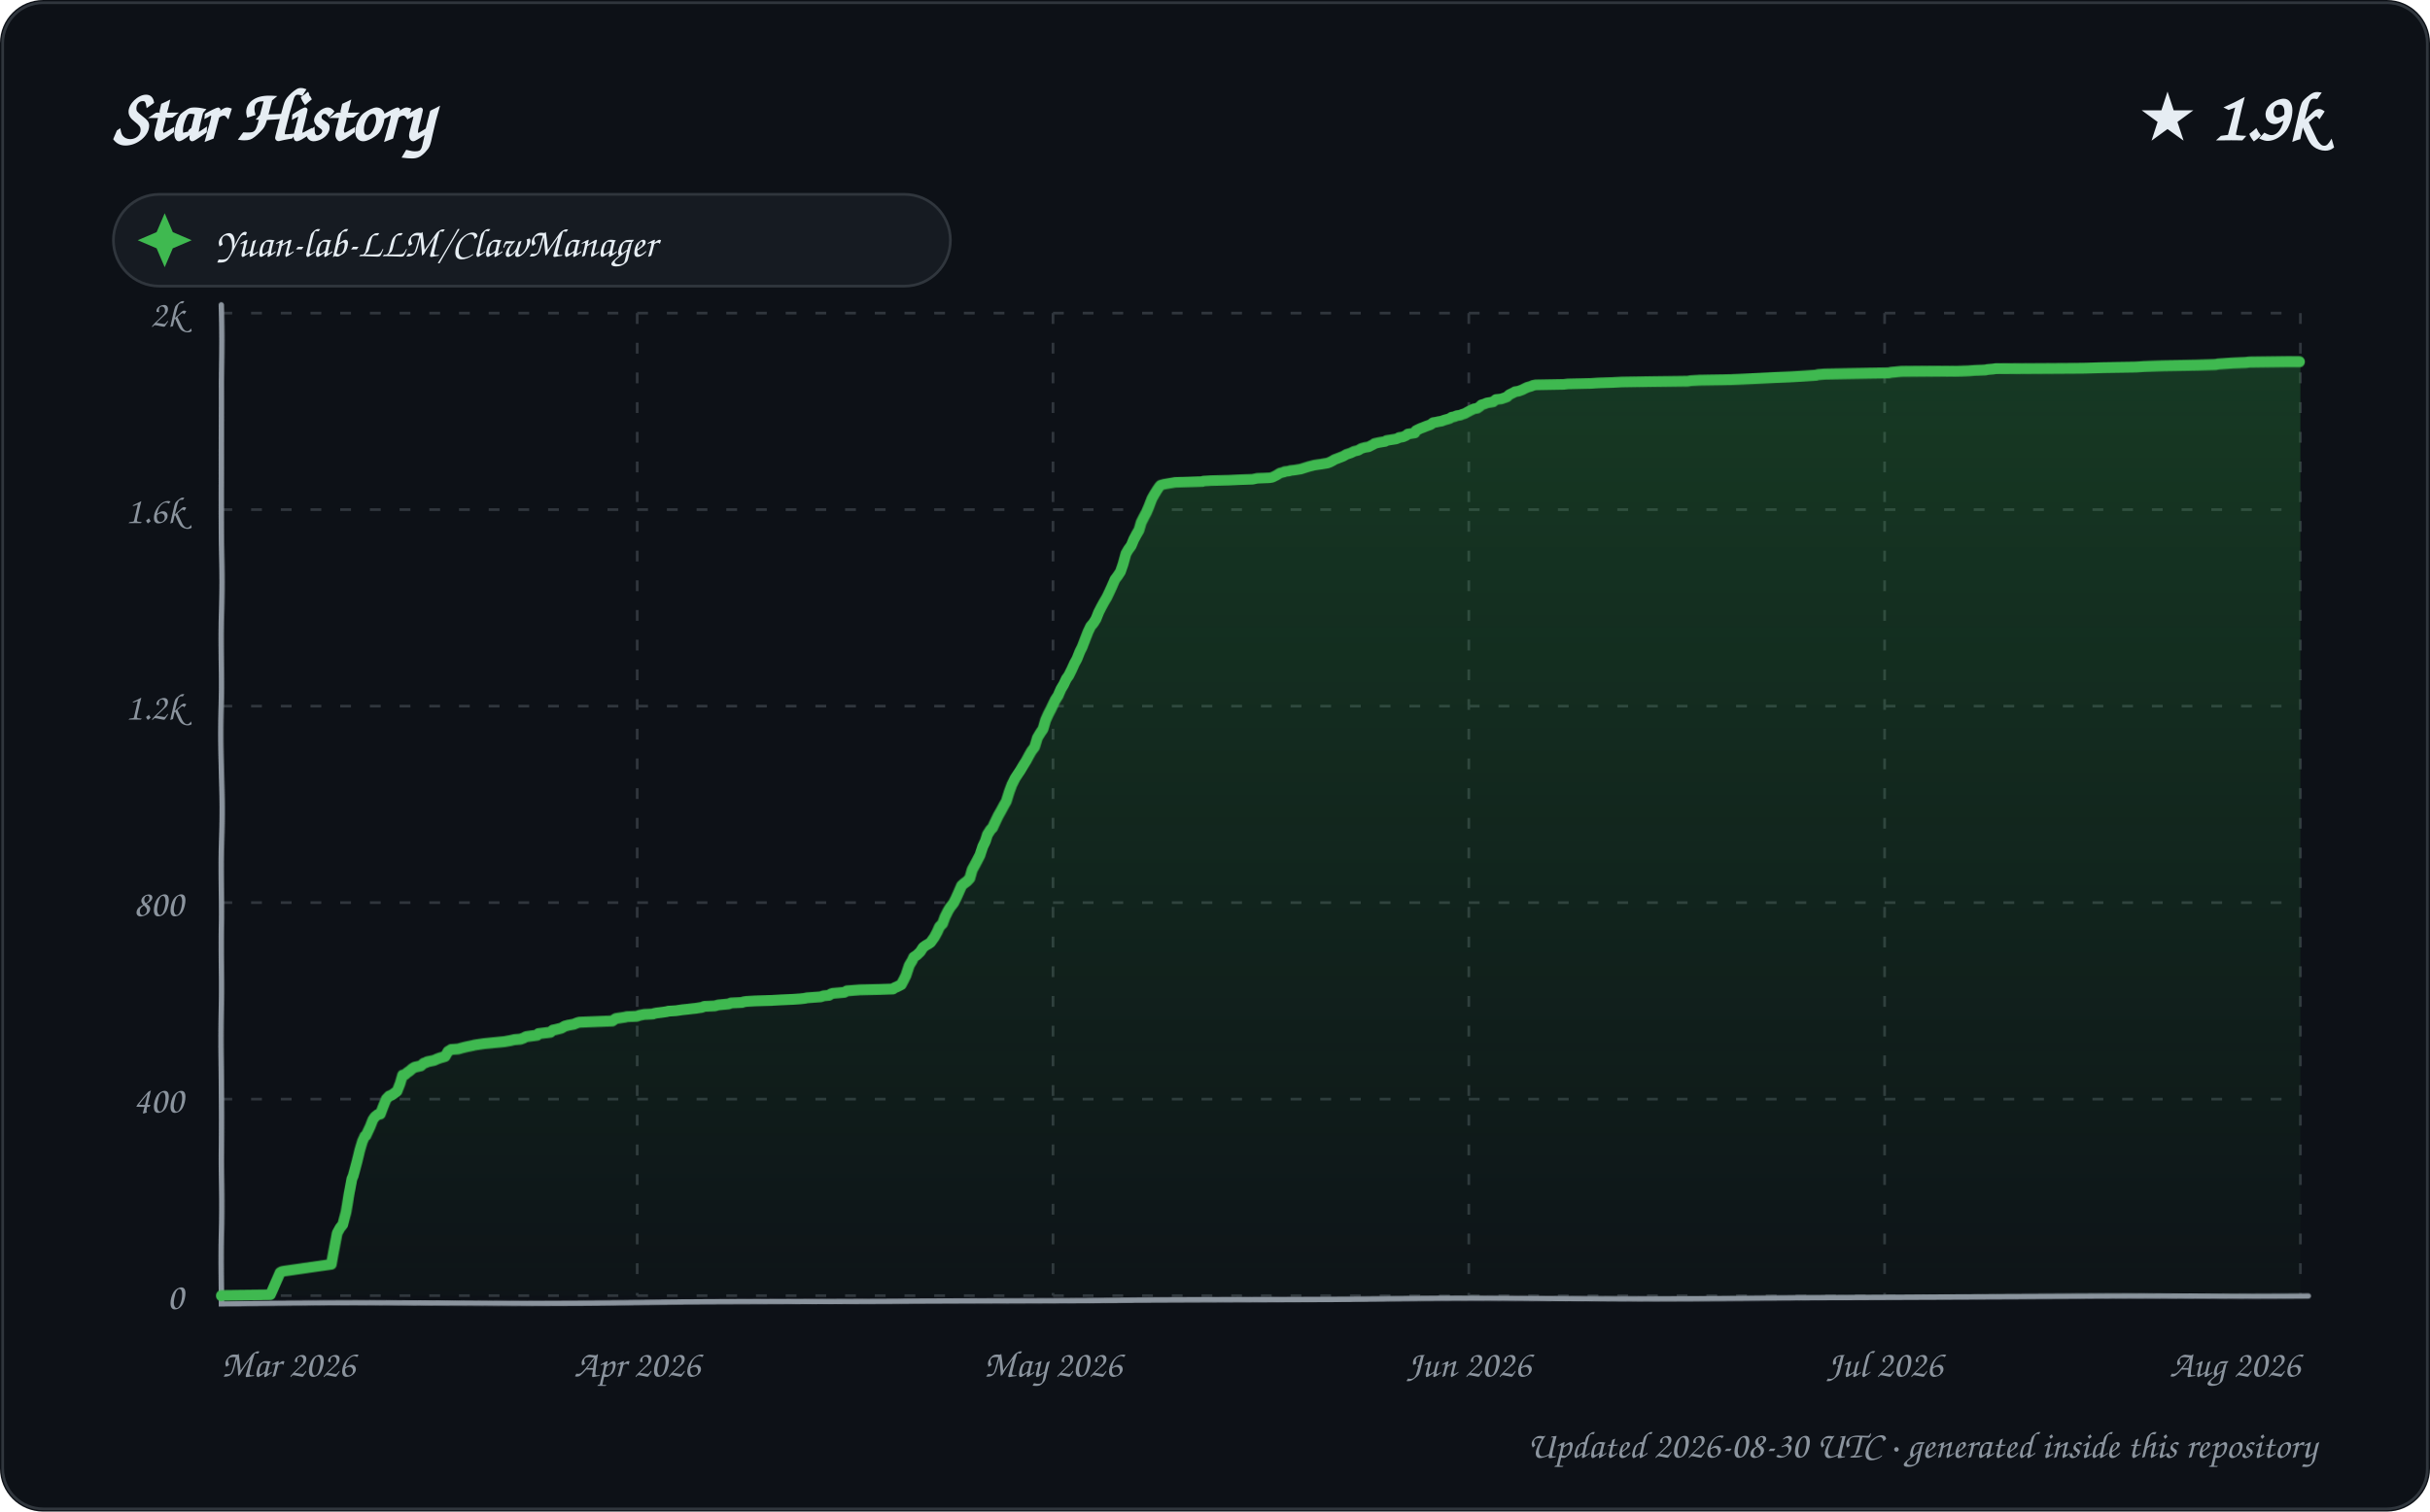
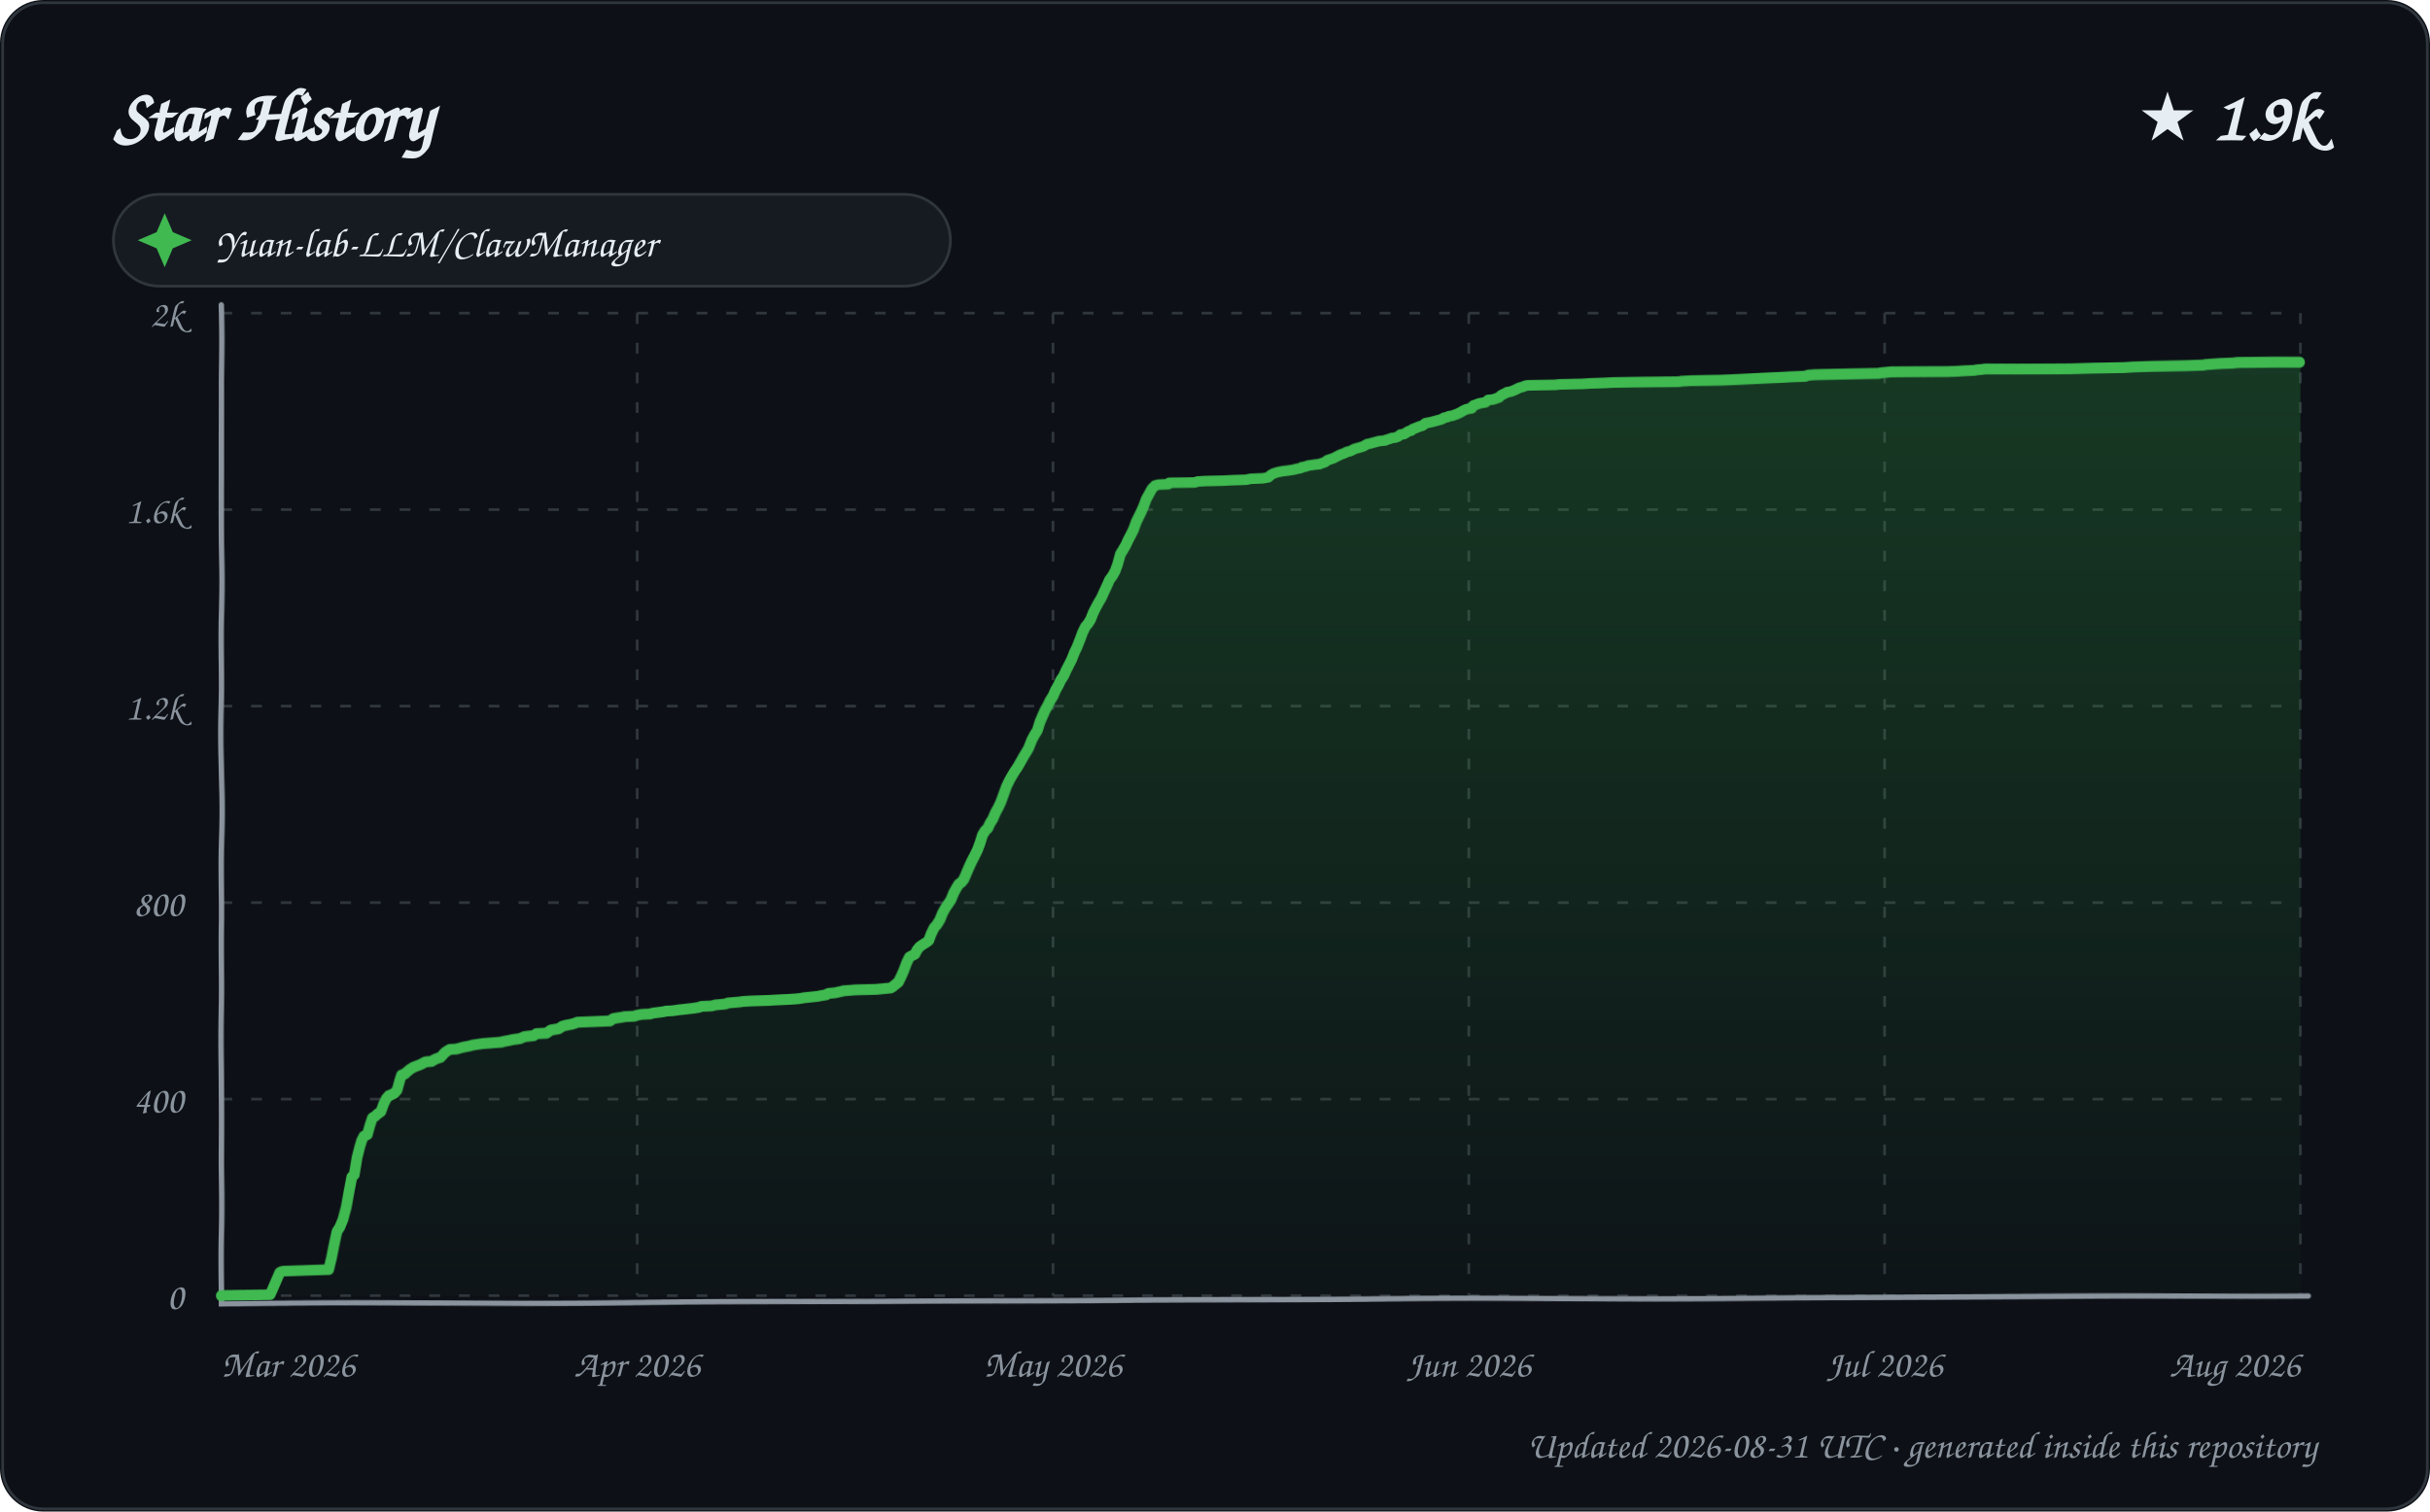
<svg xmlns="http://www.w3.org/2000/svg" width="900" height="560" viewBox="0 0 900 560" role="img" aria-labelledby="title description">
  <defs>
    <linearGradient id="area" x1="0" y1="0" x2="0" y2="1">
      <stop offset="0%" stop-color="#2ea043" stop-opacity="0.28" />
      <stop offset="100%" stop-color="#2ea043" stop-opacity="0.02" />
    </linearGradient>
    <filter id="sketch" x="-3%" y="-3%" width="106%" height="106%">
      <feTurbulence type="fractalNoise" baseFrequency="0.012 0.035" numOctaves="1" seed="23" result="noise" />
      <feDisplacementMap in="SourceGraphic" in2="noise" scale="1.35" xChannelSelector="R" yChannelSelector="G" />
    </filter>
    <style>
      text { font-family: "Comic Sans MS", "Segoe Print", "Bradley Hand", ui-rounded, cursive; fill: #e6edf3; }
      .tick { font-size: 14px; fill: #8b949e; }
      .empty { font-size: 21px; fill: #8b949e; }
    </style>
  </defs>
  <rect width="900" height="560" rx="16" fill="#0d1117" />
  <rect x="1" y="1" width="898" height="558" rx="15" fill="none" stroke="#30363d" />
  <text x="42" y="52" font-size="27" font-weight="700">Star History</text>
  <text x="858" y="52" text-anchor="end" font-size="25" font-weight="700">★ 1.9k</text>
  <g transform="translate(42 72)">
    <rect width="310" height="34" rx="17" fill="#161b22" stroke="#30363d" />
    <path d="M 19 7 L 22 14 L 29 17 L 22 20 L 19 27 L 16 20 L 9 17 L 16 14 Z" fill="#3fb950" />
    <text x="38" y="23" font-size="15">Yuan-lab-LLM/ClawManager</text>
  </g>
  <g>
    <path d="M 82 480.00 L 852 480.00" stroke="#30363d" stroke-width="1" stroke-dasharray="4 7" />
    <text x="68" y="485.00" text-anchor="end" class="tick">0</text>
    <path d="M 82 407.20 L 852 407.20" stroke="#30363d" stroke-width="1" stroke-dasharray="4 7" />
    <text x="68" y="412.20" text-anchor="end" class="tick">400</text>
    <path d="M 82 334.40 L 852 334.40" stroke="#30363d" stroke-width="1" stroke-dasharray="4 7" />
    <text x="68" y="339.40" text-anchor="end" class="tick">800</text>
    <path d="M 82 261.60 L 852 261.60" stroke="#30363d" stroke-width="1" stroke-dasharray="4 7" />
    <text x="68" y="266.60" text-anchor="end" class="tick">1.2k</text>
    <path d="M 82 188.80 L 852 188.80" stroke="#30363d" stroke-width="1" stroke-dasharray="4 7" />
    <text x="68" y="193.80" text-anchor="end" class="tick">1.6k</text>
    <path d="M 82 116.00 L 852 116.00" stroke="#30363d" stroke-width="1" stroke-dasharray="4 7" />
    <text x="68" y="121.00" text-anchor="end" class="tick">2k</text>
    <path d="M 82.00 116 L 82.00 480" stroke="#30363d" stroke-width="1" stroke-dasharray="4 7" />
    <text x="82.00" y="510" text-anchor="start" class="tick">Mar 2026</text>
    <path d="M 236.00 116 L 236.00 480" stroke="#30363d" stroke-width="1" stroke-dasharray="4 7" />
    <text x="236.00" y="510" text-anchor="middle" class="tick">Apr 2026</text>
    <path d="M 390.00 116 L 390.00 480" stroke="#30363d" stroke-width="1" stroke-dasharray="4 7" />
    <text x="390.00" y="510" text-anchor="middle" class="tick">May 2026</text>
    <path d="M 544.00 116 L 544.00 480" stroke="#30363d" stroke-width="1" stroke-dasharray="4 7" />
    <text x="544.00" y="510" text-anchor="middle" class="tick">Jun 2026</text>
    <path d="M 698.00 116 L 698.00 480" stroke="#30363d" stroke-width="1" stroke-dasharray="4 7" />
    <text x="698.00" y="510" text-anchor="middle" class="tick">Jul 2026</text>
    <path d="M 852.00 116 L 852.00 480" stroke="#30363d" stroke-width="1" stroke-dasharray="4 7" />
    <text x="852.00" y="510" text-anchor="end" class="tick">Aug 2026</text>
    <path d="M 82 113 L 82 483 L 855 480" fill="none" stroke="#8b949e" stroke-width="2" stroke-linecap="round" filter="url(#sketch)" />
-     <path d="M 82.00 480.00 L 82.00 479.82 L 100.12 479.64 L 103.83 471.26 L 104.45 470.90 L 105.35 470.72 L 122.93 468.17 L 124.00 462.16 L 124.95 456.70 L 125.93 454.88 L 126.94 453.61 L 127.98 449.24 L 128.92 442.69 L 129.99 436.87 L 130.47 435.77 L 131.95 430.31 L 132.99 426.13 L 134.00 422.85 L 134.93 420.85 L 135.36 420.67 L 137.00 417.21 L 137.94 414.84 L 138.69 413.75 L 139.84 412.84 L 140.78 412.66 L 141.73 410.11 L 142.90 407.20 L 143.96 406.11 L 144.95 405.74 L 146.94 404.29 L 148.00 401.56 L 148.91 398.46 L 149.79 398.28 L 150.62 397.55 L 151.67 396.83 L 152.49 396.10 L 153.40 395.55 L 155.76 395.01 L 156.78 394.10 L 157.85 393.73 L 158.05 393.55 L 160.68 393.00 L 161.88 392.46 L 162.91 392.09 L 163.57 391.91 L 164.80 391.55 L 165.86 389.73 L 166.79 389.18 L 167.02 389.00 L 169.65 388.82 L 170.93 388.45 L 171.64 388.27 L 172.34 388.09 L 175.00 387.54 L 175.67 387.36 L 179.37 386.82 L 186.79 386.09 L 188.91 385.72 L 190.53 385.36 L 192.73 385.18 L 193.80 384.81 L 194.87 384.27 L 199.00 383.72 L 199.40 383.18 L 203.91 382.63 L 204.72 381.90 L 205.63 381.72 L 207.87 381.17 L 208.85 380.63 L 209.12 380.45 L 210.52 380.08 L 212.50 379.72 L 213.91 379.17 L 214.61 378.99 L 226.83 378.44 L 227.85 377.72 L 228.20 377.53 L 231.56 376.99 L 232.21 376.81 L 235.90 376.62 L 236.86 376.26 L 238.66 375.90 L 241.90 375.71 L 242.25 375.53 L 243.11 375.35 L 245.75 374.99 L 246.94 374.80 L 247.60 374.62 L 250.35 374.44 L 252.67 374.08 L 254.46 373.89 L 255.94 373.71 L 257.58 373.53 L 259.86 373.17 L 260.75 372.80 L 264.63 372.62 L 265.91 372.26 L 269.82 371.89 L 270.58 371.53 L 274.72 371.35 L 275.05 371.16 L 276.14 370.98 L 279.31 370.80 L 285.60 370.62 L 288.93 370.44 L 293.49 370.25 L 296.19 370.07 L 297.91 369.89 L 298.70 369.71 L 303.89 369.34 L 304.94 368.98 L 306.94 368.80 L 307.78 368.25 L 308.40 368.07 L 310.56 367.89 L 312.67 367.71 L 313.70 367.16 L 316.16 366.98 L 318.40 366.80 L 326.00 366.61 L 330.79 366.43 L 331.60 365.89 L 332.14 365.70 L 333.94 364.79 L 334.93 362.97 L 335.73 361.34 L 336.93 357.70 L 337.99 355.88 L 338.56 354.60 L 339.64 353.87 L 340.91 352.60 L 341.92 350.96 L 342.90 350.23 L 343.82 349.69 L 344.61 349.14 L 345.97 347.14 L 347.00 345.14 L 347.85 343.14 L 348.92 342.04 L 349.81 339.50 L 350.95 337.13 L 351.72 335.86 L 352.96 334.22 L 353.86 332.40 L 354.93 330.03 L 355.90 327.85 L 356.71 327.12 L 357.94 326.21 L 358.98 325.12 L 359.93 322.02 L 361.00 320.20 L 361.92 318.57 L 362.91 316.75 L 363.99 313.65 L 364.99 311.65 L 365.80 309.28 L 367.00 307.46 L 367.75 306.74 L 368.63 304.92 L 369.88 302.37 L 370.92 300.55 L 371.99 298.55 L 372.91 296.91 L 373.98 293.27 L 374.88 290.72 L 375.99 288.35 L 376.91 286.90 L 377.86 285.44 L 379.00 283.44 L 379.98 281.80 L 380.98 279.80 L 381.87 278.16 L 382.93 276.71 L 383.92 273.25 L 384.99 271.43 L 385.98 269.97 L 386.96 266.70 L 387.99 264.51 L 388.98 262.69 L 389.82 261.05 L 390.75 259.23 L 391.85 257.60 L 392.93 255.23 L 393.95 253.59 L 394.93 251.59 L 395.87 250.32 L 396.97 248.13 L 397.97 245.95 L 398.88 244.31 L 399.96 241.58 L 400.77 239.94 L 401.99 236.67 L 402.90 234.30 L 403.93 232.12 L 404.88 231.02 L 405.91 229.39 L 406.94 226.84 L 407.86 225.02 L 408.92 223.02 L 409.98 221.20 L 410.99 219.01 L 411.95 216.83 L 412.95 214.46 L 413.90 213.19 L 414.97 211.55 L 415.91 208.82 L 416.97 205.00 L 417.86 203.54 L 418.95 202.09 L 419.91 199.90 L 420.94 198.08 L 421.96 196.44 L 422.85 193.71 L 423.93 191.71 L 424.95 189.89 L 425.81 187.89 L 426.94 184.98 L 427.85 183.34 L 428.95 181.52 L 429.79 180.25 L 430.15 179.88 L 431.44 179.52 L 435.49 178.79 L 445.70 178.43 L 446.03 178.24 L 448.92 178.06 L 455.66 177.88 L 459.10 177.70 L 464.20 177.52 L 465.89 177.15 L 470.42 176.97 L 471.46 176.79 L 472.91 176.06 L 473.78 175.51 L 474.32 175.15 L 475.85 174.79 L 476.02 174.60 L 477.69 174.42 L 478.00 174.24 L 479.67 174.06 L 481.98 173.69 L 482.51 173.51 L 484.82 172.78 L 486.94 172.24 L 489.51 171.87 L 491.71 171.51 L 492.63 171.15 L 493.70 170.60 L 494.23 170.24 L 496.59 169.33 L 497.50 168.96 L 498.76 168.23 L 499.39 168.05 L 500.39 167.69 L 501.50 167.14 L 503.00 166.78 L 503.90 166.23 L 504.24 166.05 L 505.54 165.69 L 506.83 165.50 L 507.87 164.96 L 508.92 164.41 L 509.06 164.23 L 510.70 163.87 L 512.97 163.50 L 513.48 163.14 L 515.83 162.77 L 517.00 162.59 L 517.89 162.23 L 518.13 162.05 L 519.51 161.86 L 520.74 161.32 L 521.37 160.77 L 522.69 160.59 L 523.92 160.41 L 524.41 159.50 L 525.90 158.77 L 527.35 158.22 L 528.23 157.86 L 529.80 157.31 L 530.69 156.59 L 531.88 156.40 L 532.65 156.22 L 533.81 156.04 L 534.74 155.68 L 536.74 155.13 L 537.56 154.58 L 538.64 154.40 L 539.33 154.04 L 540.71 153.86 L 541.55 153.49 L 542.25 153.31 L 543.92 152.40 L 544.63 152.04 L 545.77 151.49 L 546.98 151.31 L 548.00 150.58 L 548.53 150.03 L 549.73 149.67 L 550.54 149.31 L 552.82 148.94 L 553.91 148.03 L 555.81 147.85 L 557.91 147.12 L 558.91 146.21 L 559.67 145.85 L 560.79 145.30 L 561.01 145.12 L 562.28 144.94 L 563.74 144.39 L 564.79 143.85 L 565.58 143.48 L 566.89 143.12 L 567.74 142.75 L 568.67 142.57 L 579.11 142.39 L 580.68 142.21 L 589.17 142.03 L 591.96 141.84 L 597.35 141.66 L 600.56 141.48 L 611.01 141.30 L 625.00 141.12 L 626.16 140.93 L 629.40 140.75 L 641.05 140.57 L 645.63 140.39 L 649.68 140.21 L 658.17 139.84 L 663.08 139.66 L 666.66 139.48 L 672.79 139.11 L 673.29 138.93 L 675.93 138.75 L 687.69 138.57 L 699.77 138.39 L 700.61 138.20 L 704.44 137.84 L 725.29 137.66 L 729.29 137.48 L 731.62 137.29 L 735.49 137.11 L 736.16 136.93 L 738.19 136.75 L 739.34 136.57 L 771.55 136.38 L 778.63 136.20 L 791.24 136.02 L 794.16 135.84 L 800.70 135.66 L 814.00 135.47 L 820.74 135.29 L 821.57 135.11 L 824.29 134.93 L 827.03 134.75 L 831.86 134.56 L 833.37 134.38 L 847.34 134.20 L 852.00 134.20 L 852.00 480.00 L 82.00 480.00 Z" fill="url(#area)" />
-     <path d="M 82.00 480.00 L 82.00 479.82 L 100.12 479.64 L 103.83 471.26 L 104.45 470.90 L 105.35 470.72 L 122.93 468.17 L 124.00 462.16 L 124.95 456.70 L 125.93 454.88 L 126.94 453.61 L 127.98 449.24 L 128.92 442.69 L 129.99 436.87 L 130.47 435.77 L 131.95 430.31 L 132.99 426.13 L 134.00 422.85 L 134.93 420.85 L 135.36 420.67 L 137.00 417.21 L 137.94 414.84 L 138.69 413.75 L 139.84 412.84 L 140.78 412.66 L 141.73 410.11 L 142.90 407.20 L 143.96 406.11 L 144.95 405.74 L 146.94 404.29 L 148.00 401.56 L 148.91 398.46 L 149.79 398.28 L 150.62 397.55 L 151.67 396.83 L 152.49 396.10 L 153.40 395.55 L 155.76 395.01 L 156.78 394.10 L 157.85 393.73 L 158.05 393.55 L 160.68 393.00 L 161.88 392.46 L 162.91 392.09 L 163.57 391.91 L 164.80 391.55 L 165.86 389.73 L 166.79 389.18 L 167.02 389.00 L 169.65 388.82 L 170.93 388.45 L 171.64 388.27 L 172.34 388.09 L 175.00 387.54 L 175.67 387.36 L 179.37 386.82 L 186.79 386.09 L 188.91 385.72 L 190.53 385.36 L 192.73 385.18 L 193.80 384.81 L 194.87 384.27 L 199.00 383.72 L 199.40 383.18 L 203.91 382.63 L 204.72 381.90 L 205.63 381.72 L 207.87 381.17 L 208.85 380.63 L 209.12 380.45 L 210.52 380.08 L 212.50 379.72 L 213.91 379.17 L 214.61 378.99 L 226.83 378.44 L 227.85 377.72 L 228.20 377.53 L 231.56 376.99 L 232.21 376.81 L 235.90 376.62 L 236.86 376.26 L 238.66 375.90 L 241.90 375.71 L 242.25 375.53 L 243.11 375.35 L 245.75 374.99 L 246.94 374.80 L 247.60 374.62 L 250.35 374.44 L 252.67 374.08 L 254.46 373.89 L 255.94 373.71 L 257.58 373.53 L 259.86 373.17 L 260.75 372.80 L 264.63 372.62 L 265.91 372.26 L 269.82 371.89 L 270.58 371.53 L 274.72 371.35 L 275.05 371.16 L 276.14 370.98 L 279.31 370.80 L 285.60 370.62 L 288.93 370.44 L 293.49 370.25 L 296.19 370.07 L 297.91 369.89 L 298.70 369.71 L 303.89 369.34 L 304.94 368.98 L 306.94 368.80 L 307.78 368.25 L 308.40 368.07 L 310.56 367.89 L 312.67 367.71 L 313.70 367.16 L 316.16 366.98 L 318.40 366.80 L 326.00 366.61 L 330.79 366.43 L 331.60 365.89 L 332.14 365.70 L 333.94 364.79 L 334.93 362.97 L 335.73 361.34 L 336.93 357.70 L 337.99 355.88 L 338.56 354.60 L 339.64 353.87 L 340.91 352.60 L 341.92 350.96 L 342.90 350.23 L 343.82 349.69 L 344.61 349.14 L 345.97 347.14 L 347.00 345.14 L 347.85 343.14 L 348.92 342.04 L 349.81 339.50 L 350.95 337.13 L 351.72 335.86 L 352.96 334.22 L 353.86 332.40 L 354.93 330.03 L 355.90 327.85 L 356.71 327.12 L 357.94 326.21 L 358.98 325.12 L 359.93 322.02 L 361.00 320.20 L 361.92 318.57 L 362.91 316.75 L 363.99 313.65 L 364.99 311.65 L 365.80 309.28 L 367.00 307.46 L 367.75 306.74 L 368.63 304.92 L 369.88 302.37 L 370.92 300.55 L 371.99 298.55 L 372.91 296.91 L 373.98 293.27 L 374.88 290.72 L 375.99 288.35 L 376.91 286.90 L 377.86 285.44 L 379.00 283.44 L 379.98 281.80 L 380.98 279.80 L 381.87 278.16 L 382.93 276.71 L 383.92 273.25 L 384.99 271.43 L 385.98 269.97 L 386.96 266.70 L 387.99 264.51 L 388.98 262.69 L 389.82 261.05 L 390.75 259.23 L 391.85 257.60 L 392.93 255.23 L 393.95 253.59 L 394.93 251.59 L 395.87 250.32 L 396.97 248.13 L 397.97 245.95 L 398.88 244.31 L 399.96 241.58 L 400.77 239.94 L 401.99 236.67 L 402.90 234.30 L 403.93 232.12 L 404.88 231.02 L 405.91 229.39 L 406.94 226.84 L 407.86 225.02 L 408.92 223.02 L 409.98 221.20 L 410.99 219.01 L 411.95 216.83 L 412.95 214.46 L 413.90 213.19 L 414.97 211.55 L 415.91 208.82 L 416.97 205.00 L 417.86 203.54 L 418.95 202.09 L 419.91 199.90 L 420.94 198.08 L 421.96 196.44 L 422.85 193.71 L 423.93 191.71 L 424.95 189.89 L 425.81 187.89 L 426.94 184.98 L 427.85 183.34 L 428.95 181.52 L 429.79 180.25 L 430.15 179.88 L 431.44 179.52 L 435.49 178.79 L 445.70 178.43 L 446.03 178.24 L 448.92 178.06 L 455.66 177.88 L 459.10 177.70 L 464.20 177.52 L 465.89 177.15 L 470.42 176.97 L 471.46 176.79 L 472.91 176.06 L 473.78 175.51 L 474.32 175.15 L 475.85 174.79 L 476.02 174.60 L 477.69 174.42 L 478.00 174.24 L 479.67 174.06 L 481.98 173.69 L 482.51 173.51 L 484.82 172.78 L 486.94 172.24 L 489.51 171.87 L 491.71 171.51 L 492.63 171.15 L 493.70 170.60 L 494.23 170.24 L 496.59 169.33 L 497.50 168.96 L 498.76 168.23 L 499.39 168.05 L 500.39 167.69 L 501.50 167.14 L 503.00 166.78 L 503.90 166.23 L 504.24 166.05 L 505.54 165.69 L 506.83 165.50 L 507.87 164.96 L 508.92 164.41 L 509.06 164.23 L 510.70 163.87 L 512.97 163.50 L 513.48 163.14 L 515.83 162.77 L 517.00 162.59 L 517.89 162.23 L 518.13 162.05 L 519.51 161.86 L 520.74 161.32 L 521.37 160.77 L 522.69 160.59 L 523.92 160.41 L 524.41 159.50 L 525.90 158.77 L 527.35 158.22 L 528.23 157.86 L 529.80 157.31 L 530.69 156.59 L 531.88 156.40 L 532.65 156.22 L 533.81 156.04 L 534.74 155.68 L 536.74 155.13 L 537.56 154.58 L 538.64 154.40 L 539.33 154.04 L 540.71 153.86 L 541.55 153.49 L 542.25 153.31 L 543.92 152.40 L 544.63 152.04 L 545.77 151.49 L 546.98 151.31 L 548.00 150.58 L 548.53 150.03 L 549.73 149.67 L 550.54 149.31 L 552.82 148.94 L 553.91 148.03 L 555.81 147.85 L 557.91 147.12 L 558.91 146.21 L 559.67 145.85 L 560.79 145.30 L 561.01 145.12 L 562.28 144.94 L 563.74 144.39 L 564.79 143.85 L 565.58 143.48 L 566.89 143.12 L 567.74 142.75 L 568.67 142.57 L 579.11 142.39 L 580.68 142.21 L 589.17 142.03 L 591.96 141.84 L 597.35 141.66 L 600.56 141.48 L 611.01 141.30 L 625.00 141.12 L 626.16 140.93 L 629.40 140.75 L 641.05 140.57 L 645.63 140.39 L 649.68 140.21 L 658.17 139.84 L 663.08 139.66 L 666.66 139.48 L 672.79 139.11 L 673.29 138.93 L 675.93 138.75 L 687.69 138.57 L 699.77 138.39 L 700.61 138.20 L 704.44 137.84 L 725.29 137.66 L 729.29 137.48 L 731.62 137.29 L 735.49 137.11 L 736.16 136.93 L 738.19 136.75 L 739.34 136.57 L 771.55 136.38 L 778.63 136.20 L 791.24 136.02 L 794.16 135.84 L 800.70 135.66 L 814.00 135.47 L 820.74 135.29 L 821.57 135.11 L 824.29 134.93 L 827.03 134.75 L 831.86 134.56 L 833.37 134.38 L 847.34 134.20 L 852.00 134.20" fill="none" stroke="#3fb950" stroke-width="4" stroke-linecap="round" stroke-linejoin="round" filter="url(#sketch)" />
+     <path d="M 82.00 480.00 L 82.00 479.82 L 100.01 479.64 L 103.70 471.26 L 104.31 470.90 L 105.20 470.72 L 121.92 470.17 L 122.99 465.80 L 123.95 460.71 L 124.84 456.16 L 125.88 454.52 L 126.96 451.79 L 128.00 447.42 L 128.95 441.60 L 129.97 436.14 L 130.85 435.41 L 131.96 428.86 L 132.97 425.04 L 133.74 422.49 L 134.60 420.85 L 135.87 420.30 L 136.92 416.66 L 137.78 414.12 L 138.94 413.39 L 139.49 412.84 L 140.98 411.75 L 141.96 409.02 L 142.92 407.02 L 143.89 405.93 L 144.56 405.74 L 145.95 405.02 L 146.93 403.92 L 147.85 400.47 L 148.50 398.46 L 149.89 397.92 L 150.20 397.55 L 151.76 396.28 L 152.96 395.55 L 155.82 394.46 L 156.80 393.91 L 157.58 393.55 L 159.78 393.37 L 160.64 392.82 L 161.38 392.46 L 162.41 392.09 L 163.07 391.91 L 164.75 390.09 L 165.87 389.36 L 166.49 389.00 L 169.11 388.82 L 170.38 388.45 L 171.78 388.09 L 173.77 387.73 L 174.42 387.54 L 175.09 387.36 L 178.77 386.82 L 185.89 386.27 L 186.14 386.09 L 188.25 385.72 L 189.86 385.36 L 192.52 385.00 L 193.84 384.45 L 194.17 384.27 L 197.65 383.90 L 198.68 383.18 L 202.41 382.99 L 203.97 381.90 L 204.87 381.72 L 206.96 381.36 L 207.78 380.81 L 208.33 380.45 L 209.73 380.08 L 211.69 379.72 L 212.95 379.35 L 213.79 378.99 L 225.94 378.44 L 226.95 377.72 L 227.30 377.53 L 230.64 376.99 L 231.28 376.81 L 234.95 376.62 L 235.91 376.26 L 237.69 375.90 L 240.92 375.71 L 241.26 375.53 L 242.11 375.35 L 244.74 374.99 L 245.93 374.80 L 246.58 374.62 L 249.31 374.44 L 251.62 374.08 L 253.40 373.89 L 254.86 373.71 L 256.50 373.53 L 258.76 373.17 L 259.65 372.80 L 263.51 372.62 L 264.78 372.26 L 268.67 371.89 L 269.42 371.53 L 273.86 371.16 L 274.94 370.98 L 278.09 370.80 L 284.35 370.62 L 287.65 370.44 L 292.19 370.25 L 294.87 370.07 L 296.57 369.89 L 297.37 369.71 L 302.80 369.16 L 303.56 368.98 L 305.91 368.62 L 306.39 368.25 L 307.00 368.07 L 309.15 367.89 L 311.77 367.34 L 312.27 367.16 L 314.71 366.98 L 316.94 366.80 L 324.50 366.61 L 329.97 366.07 L 330.60 365.70 L 332.89 363.88 L 333.90 361.88 L 334.89 359.70 L 335.94 356.79 L 336.97 354.60 L 337.93 354.06 L 338.96 353.51 L 339.77 351.87 L 340.62 350.78 L 341.59 350.05 L 342.99 349.14 L 343.93 348.41 L 344.80 345.87 L 345.90 343.50 L 346.75 342.59 L 347.94 340.59 L 348.91 338.04 L 350.00 336.04 L 350.97 334.58 L 351.93 333.13 L 352.96 330.58 L 353.95 328.76 L 354.89 327.30 L 355.92 326.57 L 356.79 325.48 L 357.94 322.93 L 358.86 320.93 L 359.84 318.93 L 360.77 317.29 L 361.99 314.93 L 362.93 312.56 L 363.97 309.47 L 365.00 307.83 L 365.98 306.92 L 366.86 305.10 L 367.91 303.46 L 368.93 301.09 L 369.94 299.27 L 370.86 297.27 L 371.89 294.36 L 372.94 291.27 L 373.95 289.08 L 374.94 287.26 L 375.79 285.81 L 376.87 284.17 L 377.96 282.17 L 378.92 280.35 L 379.97 278.53 L 380.68 277.25 L 381.91 273.98 L 382.86 272.16 L 383.88 270.52 L 384.86 267.42 L 385.99 264.88 L 386.84 263.06 L 387.92 261.24 L 388.84 259.42 L 389.94 257.78 L 390.95 255.59 L 391.93 253.96 L 392.92 251.95 L 393.94 250.50 L 394.87 248.50 L 395.91 246.49 L 396.93 244.49 L 398.00 241.76 L 398.80 240.12 L 399.93 237.21 L 400.92 234.48 L 401.95 232.30 L 402.89 231.21 L 403.91 229.57 L 404.94 227.02 L 405.85 225.20 L 406.90 223.20 L 407.96 221.38 L 409.00 219.01 L 409.98 216.83 L 410.91 214.64 L 411.97 213.19 L 412.98 211.37 L 413.85 209.00 L 414.91 205.18 L 415.96 203.54 L 416.95 201.90 L 417.83 200.08 L 418.85 198.26 L 419.93 196.26 L 421.00 193.53 L 421.96 191.71 L 422.99 189.71 L 423.95 187.53 L 424.81 185.16 L 425.72 183.52 L 426.96 181.16 L 428.00 180.25 L 428.00 180.06 L 429.28 179.70 L 432.99 179.52 L 433.31 178.97 L 442.91 178.79 L 443.78 178.43 L 446.66 178.24 L 453.35 178.06 L 456.78 177.88 L 461.84 177.70 L 463.52 177.33 L 468.02 177.15 L 469.98 176.79 L 470.97 175.88 L 471.90 175.33 L 473.59 174.79 L 475.56 174.42 L 477.22 174.24 L 479.51 173.88 L 480.04 173.69 L 481.90 173.33 L 482.33 172.97 L 483.71 172.78 L 484.45 172.42 L 487.00 172.06 L 488.85 171.87 L 489.18 171.69 L 490.80 171.15 L 491.68 170.42 L 493.88 169.69 L 494.94 169.14 L 495.93 168.60 L 496.82 168.23 L 497.81 167.87 L 498.91 167.32 L 499.82 167.14 L 500.99 166.60 L 501.63 166.23 L 502.93 165.87 L 504.78 165.32 L 505.42 164.96 L 506.42 164.41 L 507.45 164.23 L 508.06 164.05 L 510.81 163.32 L 512.97 163.14 L 513.16 162.96 L 514.46 162.59 L 515.43 162.23 L 516.81 162.05 L 517.75 161.68 L 518.66 160.95 L 519.97 160.77 L 521.68 159.68 L 522.61 159.50 L 523.16 158.95 L 524.61 158.41 L 525.48 158.04 L 526.74 157.68 L 527.92 156.77 L 529.87 156.40 L 531.95 155.86 L 533.93 155.31 L 534.75 154.77 L 535.82 154.58 L 536.51 154.22 L 537.88 154.04 L 538.72 153.67 L 539.41 153.49 L 540.87 152.76 L 541.77 152.22 L 542.91 151.67 L 544.91 151.31 L 545.65 150.22 L 546.84 149.85 L 547.65 149.49 L 549.91 149.12 L 550.91 148.40 L 551.00 148.21 L 552.88 148.03 L 554.97 147.30 L 555.96 146.39 L 556.72 146.03 L 557.84 145.48 L 558.06 145.30 L 559.31 145.12 L 560.77 144.57 L 561.82 144.03 L 562.59 143.66 L 563.90 143.30 L 564.74 142.94 L 565.67 142.75 L 576.04 142.57 L 577.60 142.39 L 586.04 142.21 L 588.82 142.03 L 594.17 141.84 L 597.36 141.66 L 607.75 141.48 L 621.65 141.30 L 622.80 141.12 L 626.02 140.93 L 637.60 140.75 L 642.16 140.57 L 646.18 140.39 L 654.62 140.02 L 659.49 139.84 L 663.05 139.66 L 668.68 139.48 L 669.65 139.11 L 672.26 138.93 L 683.95 138.75 L 695.96 138.57 L 696.79 138.39 L 700.60 138.02 L 721.32 137.84 L 725.29 137.66 L 727.61 137.48 L 731.46 137.29 L 732.12 137.11 L 734.14 136.93 L 735.29 136.75 L 767.30 136.57 L 774.33 136.38 L 786.86 136.20 L 789.77 136.02 L 796.27 135.84 L 809.48 135.66 L 816.19 135.47 L 817.01 135.29 L 819.71 135.11 L 822.43 134.93 L 827.23 134.75 L 828.74 134.56 L 842.62 134.38 L 852.00 134.38 L 852.00 480.00 L 82.00 480.00 Z" fill="url(#area)" />
+     <path d="M 82.00 480.00 L 82.00 479.82 L 100.01 479.64 L 103.70 471.26 L 104.31 470.90 L 105.20 470.72 L 121.92 470.17 L 122.99 465.80 L 123.95 460.71 L 124.84 456.16 L 125.88 454.52 L 126.96 451.79 L 128.00 447.42 L 128.95 441.60 L 129.97 436.14 L 130.85 435.41 L 131.96 428.86 L 132.97 425.04 L 133.74 422.49 L 134.60 420.85 L 135.87 420.30 L 136.92 416.66 L 137.78 414.12 L 138.94 413.39 L 139.49 412.84 L 140.98 411.75 L 141.96 409.02 L 142.92 407.02 L 143.89 405.93 L 144.56 405.74 L 145.95 405.02 L 146.93 403.92 L 147.85 400.47 L 148.50 398.46 L 149.89 397.92 L 150.20 397.55 L 151.76 396.28 L 152.96 395.55 L 155.82 394.46 L 156.80 393.91 L 157.58 393.55 L 159.78 393.37 L 160.64 392.82 L 161.38 392.46 L 162.41 392.09 L 163.07 391.91 L 164.75 390.09 L 165.87 389.36 L 166.49 389.00 L 169.11 388.82 L 170.38 388.45 L 171.78 388.09 L 173.77 387.73 L 174.42 387.54 L 175.09 387.36 L 178.77 386.82 L 185.89 386.27 L 186.14 386.09 L 188.25 385.72 L 189.86 385.36 L 192.52 385.00 L 193.84 384.45 L 194.17 384.27 L 197.65 383.90 L 198.68 383.18 L 202.41 382.99 L 203.97 381.90 L 204.87 381.72 L 206.96 381.36 L 207.78 380.81 L 208.33 380.45 L 209.73 380.08 L 211.69 379.72 L 212.95 379.35 L 213.79 378.99 L 225.94 378.44 L 226.95 377.72 L 227.30 377.53 L 230.64 376.99 L 231.28 376.81 L 234.95 376.62 L 235.91 376.26 L 237.69 375.90 L 240.92 375.71 L 241.26 375.53 L 242.11 375.35 L 244.74 374.99 L 245.93 374.80 L 246.58 374.62 L 249.31 374.44 L 251.62 374.08 L 253.40 373.89 L 254.86 373.71 L 256.50 373.53 L 258.76 373.17 L 259.65 372.80 L 263.51 372.62 L 264.78 372.26 L 268.67 371.89 L 269.42 371.53 L 273.86 371.16 L 274.94 370.98 L 278.09 370.80 L 284.35 370.62 L 287.65 370.44 L 292.19 370.25 L 294.87 370.07 L 296.57 369.89 L 297.37 369.71 L 302.80 369.16 L 303.56 368.98 L 305.91 368.62 L 306.39 368.25 L 307.00 368.07 L 309.15 367.89 L 311.77 367.34 L 312.27 367.16 L 314.71 366.98 L 316.94 366.80 L 324.50 366.61 L 329.97 366.07 L 330.60 365.70 L 332.89 363.88 L 333.90 361.88 L 334.89 359.70 L 335.94 356.79 L 336.97 354.60 L 337.93 354.06 L 338.96 353.51 L 339.77 351.87 L 340.62 350.78 L 341.59 350.05 L 342.99 349.14 L 343.93 348.41 L 344.80 345.87 L 345.90 343.50 L 346.75 342.59 L 347.94 340.59 L 348.91 338.04 L 350.00 336.04 L 350.97 334.58 L 351.93 333.13 L 352.96 330.58 L 353.95 328.76 L 354.89 327.30 L 355.92 326.57 L 356.79 325.48 L 357.94 322.93 L 358.86 320.93 L 359.84 318.93 L 360.77 317.29 L 361.99 314.93 L 362.93 312.56 L 363.97 309.47 L 365.00 307.83 L 365.98 306.92 L 366.86 305.10 L 367.91 303.46 L 368.93 301.09 L 369.94 299.27 L 370.86 297.27 L 371.89 294.36 L 372.94 291.27 L 373.95 289.08 L 374.94 287.26 L 375.79 285.81 L 376.87 284.17 L 377.96 282.17 L 378.92 280.35 L 379.97 278.53 L 380.68 277.25 L 381.91 273.98 L 382.86 272.16 L 383.88 270.52 L 384.86 267.42 L 385.99 264.88 L 386.84 263.06 L 387.92 261.24 L 388.84 259.42 L 389.94 257.78 L 390.95 255.59 L 391.93 253.96 L 392.92 251.95 L 393.94 250.50 L 394.87 248.50 L 395.91 246.49 L 396.93 244.49 L 398.00 241.76 L 398.80 240.12 L 399.93 237.21 L 400.92 234.48 L 401.95 232.30 L 402.89 231.21 L 403.91 229.57 L 404.94 227.02 L 405.85 225.20 L 406.90 223.20 L 407.96 221.38 L 409.00 219.01 L 409.98 216.83 L 410.91 214.64 L 411.97 213.19 L 412.98 211.37 L 413.85 209.00 L 414.91 205.18 L 415.96 203.54 L 416.95 201.90 L 417.83 200.08 L 418.85 198.26 L 419.93 196.26 L 421.00 193.53 L 421.96 191.71 L 422.99 189.71 L 423.95 187.53 L 424.81 185.16 L 425.72 183.52 L 426.96 181.16 L 428.00 180.25 L 428.00 180.06 L 429.28 179.70 L 432.99 179.52 L 433.31 178.97 L 442.91 178.79 L 443.78 178.43 L 446.66 178.24 L 453.35 178.06 L 456.78 177.88 L 461.84 177.70 L 463.52 177.33 L 468.02 177.15 L 469.98 176.79 L 470.97 175.88 L 471.90 175.33 L 473.59 174.79 L 475.56 174.42 L 477.22 174.24 L 479.51 173.88 L 480.04 173.69 L 481.90 173.33 L 482.33 172.97 L 483.71 172.78 L 484.45 172.42 L 487.00 172.06 L 488.85 171.87 L 489.18 171.69 L 490.80 171.15 L 491.68 170.42 L 493.88 169.69 L 494.94 169.14 L 495.93 168.60 L 496.82 168.23 L 497.81 167.87 L 498.91 167.32 L 499.82 167.14 L 500.99 166.60 L 501.63 166.23 L 502.93 165.87 L 504.78 165.32 L 505.42 164.96 L 506.42 164.41 L 507.45 164.23 L 508.06 164.05 L 510.81 163.32 L 512.97 163.14 L 513.16 162.96 L 514.46 162.59 L 515.43 162.23 L 516.81 162.05 L 517.75 161.68 L 518.66 160.95 L 519.97 160.77 L 521.68 159.68 L 522.61 159.50 L 523.16 158.95 L 524.61 158.41 L 525.48 158.04 L 526.74 157.68 L 527.92 156.77 L 529.87 156.40 L 531.95 155.86 L 533.93 155.31 L 534.75 154.77 L 535.82 154.58 L 536.51 154.22 L 537.88 154.04 L 538.72 153.67 L 539.41 153.49 L 540.87 152.76 L 541.77 152.22 L 542.91 151.67 L 544.91 151.31 L 545.65 150.22 L 546.84 149.85 L 547.65 149.49 L 549.91 149.12 L 550.91 148.40 L 551.00 148.21 L 552.88 148.03 L 554.97 147.30 L 555.96 146.39 L 556.72 146.03 L 557.84 145.48 L 558.06 145.30 L 559.31 145.12 L 560.77 144.57 L 561.82 144.03 L 562.59 143.66 L 563.90 143.30 L 564.74 142.94 L 565.67 142.75 L 576.04 142.57 L 577.60 142.39 L 586.04 142.21 L 588.82 142.03 L 594.17 141.84 L 597.36 141.66 L 607.75 141.48 L 621.65 141.30 L 622.80 141.12 L 626.02 140.93 L 637.60 140.75 L 642.16 140.57 L 646.18 140.39 L 654.62 140.02 L 659.49 139.84 L 663.05 139.66 L 668.68 139.48 L 669.65 139.11 L 672.26 138.93 L 683.95 138.75 L 695.96 138.57 L 696.79 138.39 L 700.60 138.02 L 721.32 137.84 L 725.29 137.66 L 727.61 137.48 L 731.46 137.29 L 732.12 137.11 L 734.14 136.93 L 735.29 136.75 L 767.30 136.57 L 774.33 136.38 L 786.86 136.20 L 789.77 136.02 L 796.27 135.84 L 809.48 135.66 L 816.19 135.47 L 817.01 135.29 L 819.71 135.11 L 822.43 134.93 L 827.23 134.75 L 828.74 134.56 L 842.62 134.38 L 852.00 134.38" fill="none" stroke="#3fb950" stroke-width="4" stroke-linecap="round" stroke-linejoin="round" filter="url(#sketch)" />
  </g>
-   <text x="858" y="540" text-anchor="end" class="tick">Updated 2026-08-30 UTC · generated inside this repository</text>
+   <text x="858" y="540" text-anchor="end" class="tick">Updated 2026-08-31 UTC · generated inside this repository</text>
</svg>
